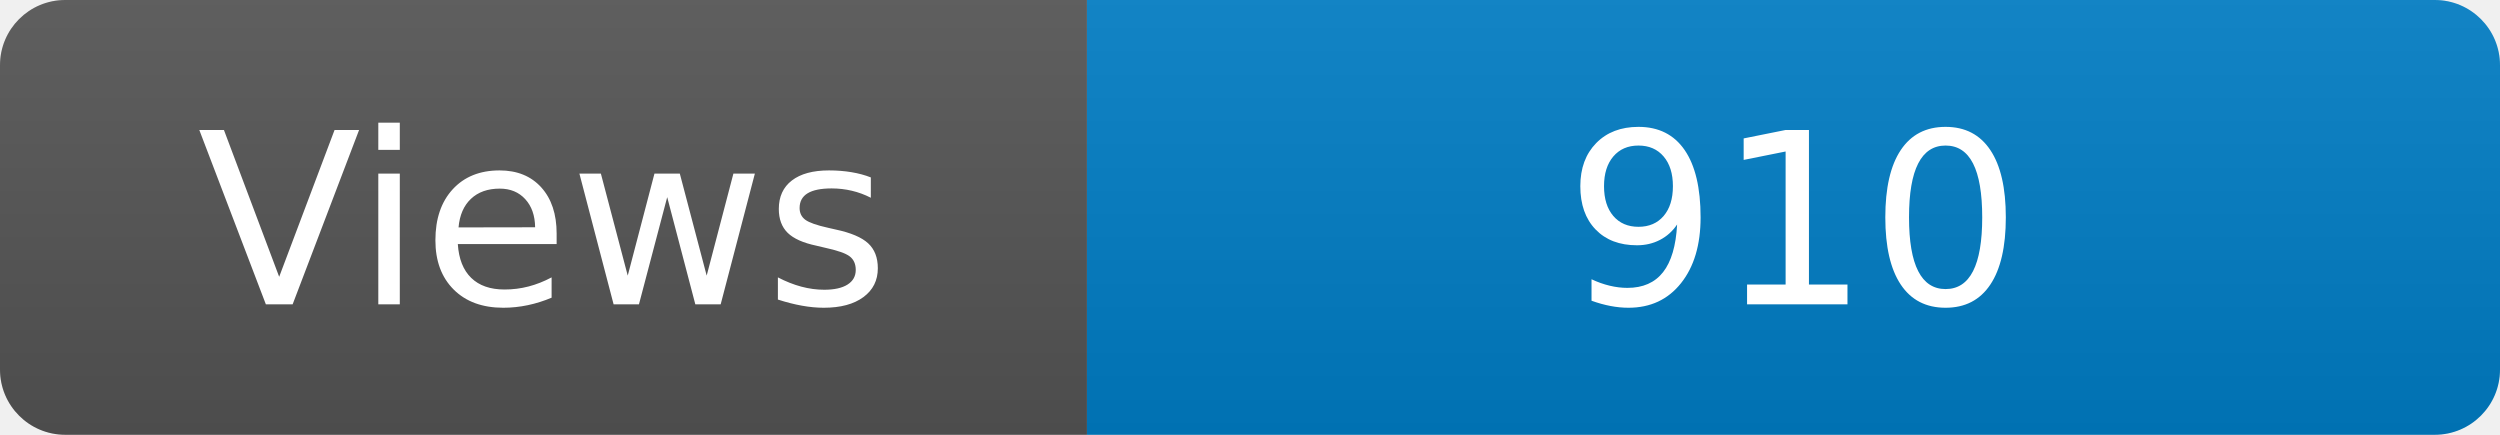
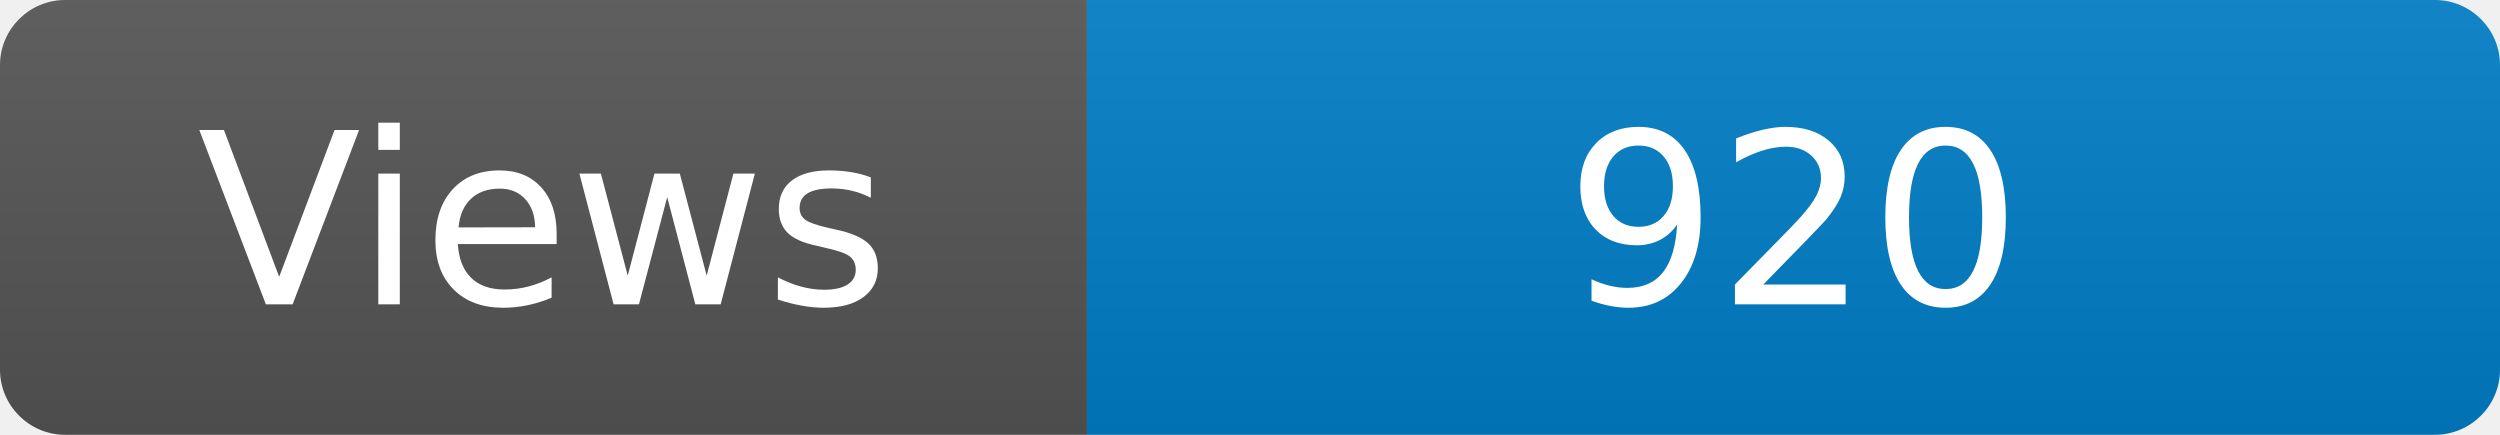
<svg xmlns="http://www.w3.org/2000/svg" width="115" height="20" role="img" aria-label="Maintained?: yes">
  <linearGradient id="s" x2="0" y2="100%">
    <stop offset="0" stop-color="#bbb" stop-opacity=".1" />
    <stop offset="1" stop-opacity=".1" />
  </linearGradient>
  <clipPath id="r">
    <rect width="115" height="20" rx="3" fill="#fff" />
  </clipPath>
  <g clip-path="url(#r)">
    <rect width="50" height="20" fill="#555" />
    <rect x="50" width="160" height="20" fill="#007ec6" />
    <rect width="115" height="20" fill="url(#s)" />
  </g>
  <g fill="#fff" text-anchor="middle" font-family="Verdana,Geneva,DejaVu Sans,sans-serif" font-size="110">
    <text x="250" y="140" transform="scale(.1)" fill="#fff">Views</text>
-     <text x="825" y="140" transform="scale(.1)" fill="#fff">910</text>
+     <text x="825" y="140" transform="scale(.1)" fill="#fff">920</text>
  </g>
</svg>
